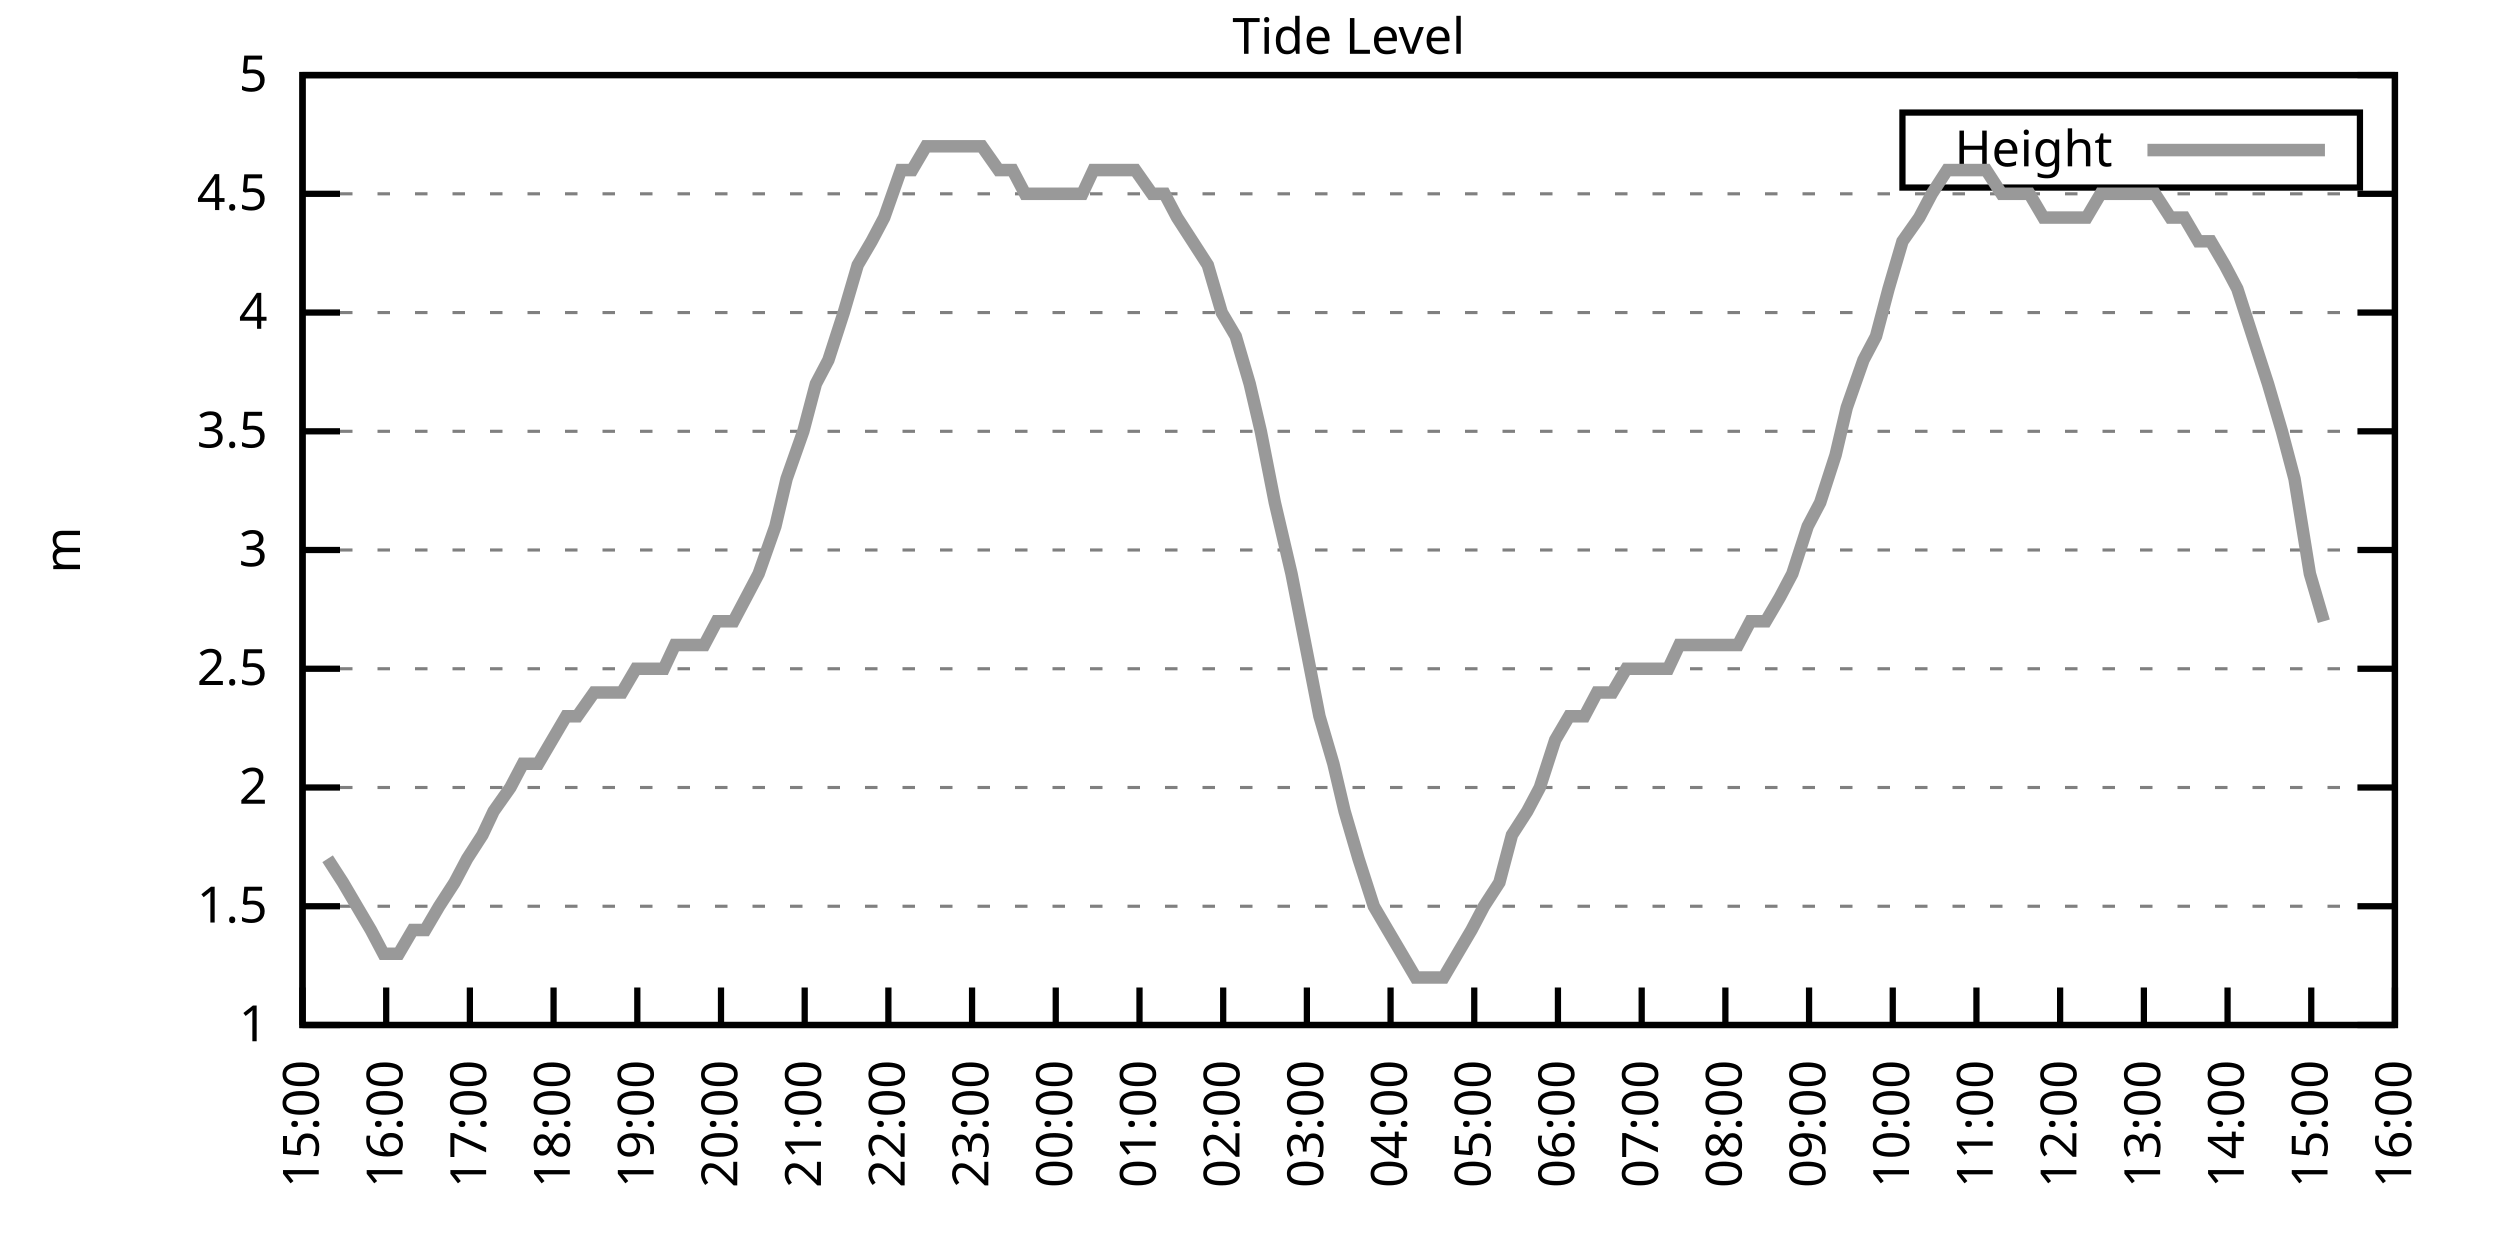
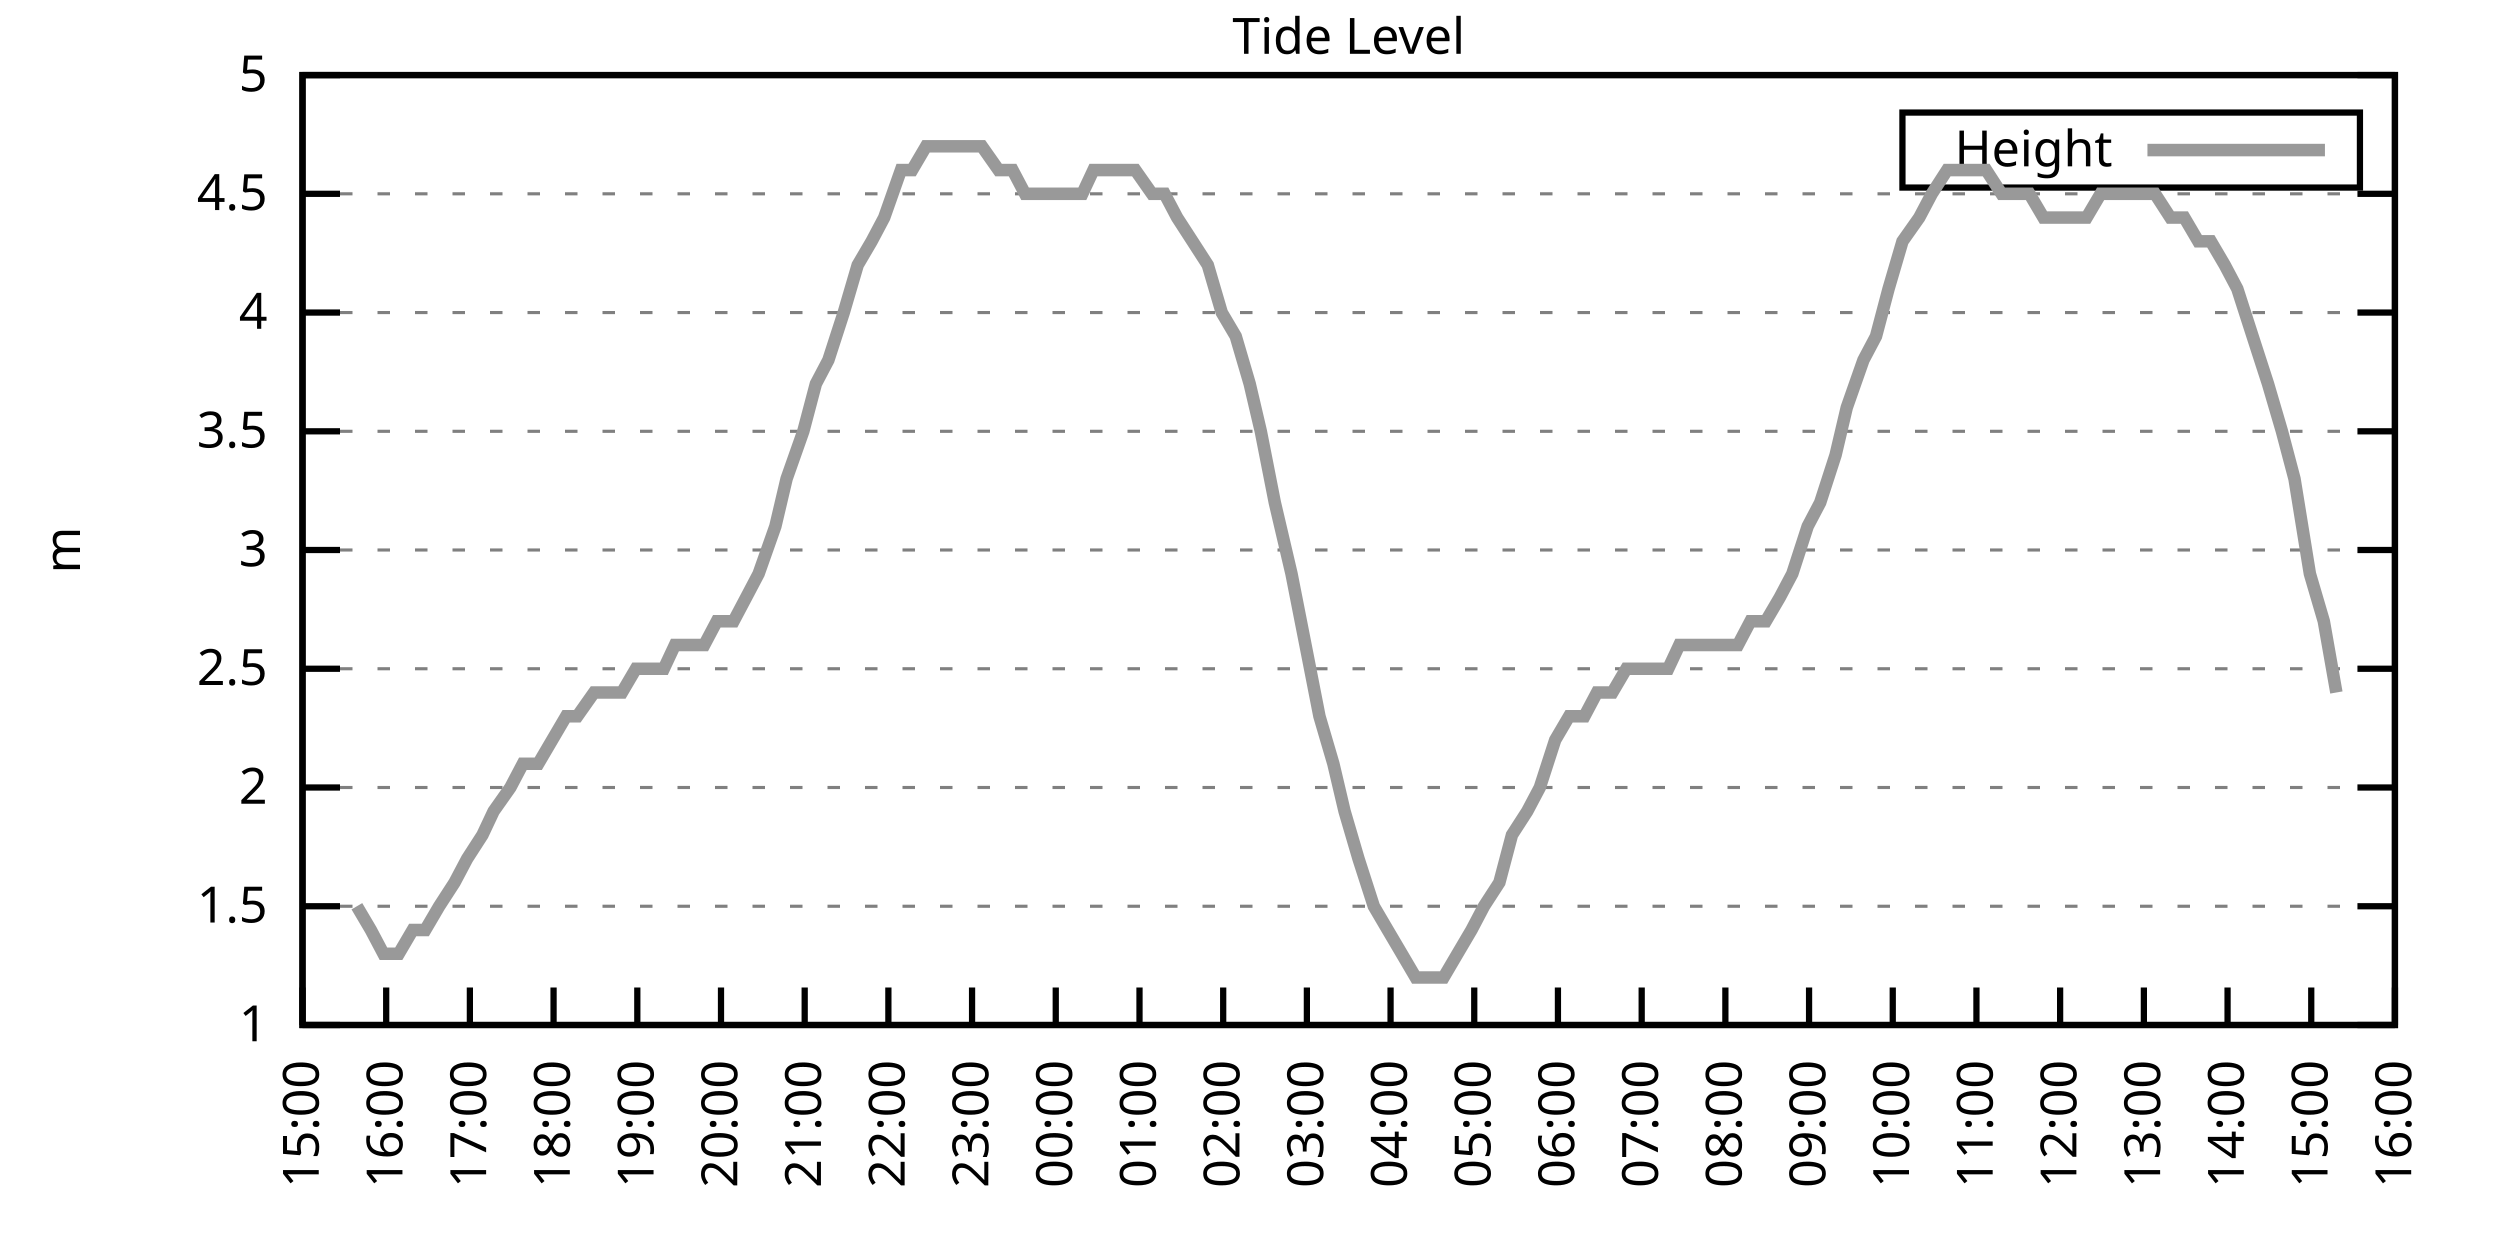
<svg xmlns="http://www.w3.org/2000/svg" xmlns:xlink="http://www.w3.org/1999/xlink" width="400" height="200" viewBox="0 0 400 200">
  <g id="gnuplot_canvas">
    <rect x="0" y="0" width="400" height="200" fill="none" />
    <defs>
      <circle id="gpDot" r="0.5" stroke-width="0.5" stroke="currentColor" />
      <path id="gpPt0" stroke-width="0.333" stroke="currentColor" d="M-1,0 h2 M0,-1 v2" />
      <path id="gpPt1" stroke-width="0.333" stroke="currentColor" d="M-1,-1 L1,1 M1,-1 L-1,1" />
      <path id="gpPt2" stroke-width="0.333" stroke="currentColor" d="M-1,0 L1,0 M0,-1 L0,1 M-1,-1 L1,1 M-1,1 L1,-1" />
      <rect id="gpPt3" stroke-width="0.333" stroke="currentColor" x="-1" y="-1" width="2" height="2" />
      <rect id="gpPt4" stroke-width="0.333" stroke="currentColor" fill="currentColor" x="-1" y="-1" width="2" height="2" />
      <circle id="gpPt5" stroke-width="0.333" stroke="currentColor" cx="0" cy="0" r="1" />
      <use xlink:href="#gpPt5" id="gpPt6" fill="currentColor" stroke="none" />
      <path id="gpPt7" stroke-width="0.333" stroke="currentColor" d="M0,-1.33 L-1.33,0.67 L1.33,0.67 z" />
      <use xlink:href="#gpPt7" id="gpPt8" fill="currentColor" stroke="none" />
      <use xlink:href="#gpPt7" id="gpPt9" stroke="currentColor" transform="rotate(180)" />
      <use xlink:href="#gpPt9" id="gpPt10" fill="currentColor" stroke="none" />
      <use xlink:href="#gpPt3" id="gpPt11" stroke="currentColor" transform="rotate(45)" />
      <use xlink:href="#gpPt11" id="gpPt12" fill="currentColor" stroke="none" />
      <path id="gpPt13" stroke-width="0.333" stroke="currentColor" d="M0,1.330 L1.265,0.411 L0.782,-1.067 L-0.782,-1.076 L-1.265,0.411 z" />
      <use xlink:href="#gpPt13" id="gpPt14" fill="currentColor" stroke="none" />
      <filter id="textbox" filterUnits="objectBoundingBox" x="0" y="0" height="1" width="1">
        <feFlood flood-color="white" flood-opacity="1" result="bgnd" />
        <feComposite in="SourceGraphic" in2="bgnd" operator="atop" />
      </filter>
      <filter id="greybox" filterUnits="objectBoundingBox" x="0" y="0" height="1" width="1">
        <feFlood flood-color="lightgrey" flood-opacity="1" result="grey" />
        <feComposite in="SourceGraphic" in2="grey" operator="atop" />
      </filter>
    </defs>
    <g fill="none" color="white" stroke="currentColor" stroke-width="1.00" stroke-linecap="butt" stroke-linejoin="miter">
</g>
    <g fill="none" color="black" stroke="currentColor" stroke-width="1.00" stroke-linecap="butt" stroke-linejoin="miter">
      <g stroke="none" shape-rendering="crispEdges">
        <polygon fill="rgb(255, 255, 255)" points="48.40,164.00 383.18,164.00 383.18,12.02 48.40,12.02 " />
      </g>
    </g>
    <g fill="none" color="black" stroke="currentColor" stroke-width="1.00" stroke-linecap="butt" stroke-linejoin="miter">
</g>
    <g fill="none" color="black" stroke="black" stroke-width="0.50" stroke-linecap="butt" stroke-linejoin="miter">
</g>
    <g fill="none" color="gray" stroke="currentColor" stroke-width="0.50" stroke-linecap="butt" stroke-linejoin="miter">
      <path stroke="gray" stroke-dasharray="2,4" class="gridline" d="M48.40,164.00 L383.19,164.00  " />
    </g>
    <g fill="none" color="gray" stroke="gray" stroke-width="1.00" stroke-linecap="butt" stroke-linejoin="miter">
</g>
    <g fill="none" color="black" stroke="currentColor" stroke-width="1.00" stroke-linecap="butt" stroke-linejoin="miter">
      <path stroke="black" d="M48.40,164.00 L54.40,164.00 M383.19,164.00 L377.19,164.00  " />
      <g transform="translate(42.80,166.60)" stroke="none" fill="black" font-family="Sans" font-size="8.00" text-anchor="end">
        <text>
          <tspan font-family="Sans"> 1</tspan>
        </text>
      </g>
    </g>
    <g fill="none" color="black" stroke="currentColor" stroke-width="1.00" stroke-linecap="butt" stroke-linejoin="miter">
</g>
    <g fill="none" color="black" stroke="black" stroke-width="0.50" stroke-linecap="butt" stroke-linejoin="miter">
</g>
    <g fill="none" color="gray" stroke="currentColor" stroke-width="0.50" stroke-linecap="butt" stroke-linejoin="miter">
      <path stroke="gray" stroke-dasharray="2,4" class="gridline" d="M48.40,145.00 L383.19,145.00  " />
    </g>
    <g fill="none" color="gray" stroke="gray" stroke-width="1.00" stroke-linecap="butt" stroke-linejoin="miter">
</g>
    <g fill="none" color="black" stroke="currentColor" stroke-width="1.00" stroke-linecap="butt" stroke-linejoin="miter">
      <path stroke="black" d="M48.40,145.00 L54.40,145.00 M383.19,145.00 L377.19,145.00  " />
      <g transform="translate(42.80,147.60)" stroke="none" fill="black" font-family="Sans" font-size="8.00" text-anchor="end">
        <text>
          <tspan font-family="Sans"> 1.5</tspan>
        </text>
      </g>
    </g>
    <g fill="none" color="black" stroke="currentColor" stroke-width="1.00" stroke-linecap="butt" stroke-linejoin="miter">
</g>
    <g fill="none" color="black" stroke="black" stroke-width="0.50" stroke-linecap="butt" stroke-linejoin="miter">
</g>
    <g fill="none" color="gray" stroke="currentColor" stroke-width="0.50" stroke-linecap="butt" stroke-linejoin="miter">
      <path stroke="gray" stroke-dasharray="2,4" class="gridline" d="M48.40,126.00 L383.19,126.00  " />
    </g>
    <g fill="none" color="gray" stroke="gray" stroke-width="1.00" stroke-linecap="butt" stroke-linejoin="miter">
</g>
    <g fill="none" color="black" stroke="currentColor" stroke-width="1.00" stroke-linecap="butt" stroke-linejoin="miter">
      <path stroke="black" d="M48.40,126.00 L54.40,126.00 M383.19,126.00 L377.19,126.00  " />
      <g transform="translate(42.80,128.60)" stroke="none" fill="black" font-family="Sans" font-size="8.00" text-anchor="end">
        <text>
          <tspan font-family="Sans"> 2</tspan>
        </text>
      </g>
    </g>
    <g fill="none" color="black" stroke="currentColor" stroke-width="1.00" stroke-linecap="butt" stroke-linejoin="miter">
</g>
    <g fill="none" color="black" stroke="black" stroke-width="0.50" stroke-linecap="butt" stroke-linejoin="miter">
</g>
    <g fill="none" color="gray" stroke="currentColor" stroke-width="0.50" stroke-linecap="butt" stroke-linejoin="miter">
      <path stroke="gray" stroke-dasharray="2,4" class="gridline" d="M48.40,107.00 L383.19,107.00  " />
    </g>
    <g fill="none" color="gray" stroke="gray" stroke-width="1.00" stroke-linecap="butt" stroke-linejoin="miter">
</g>
    <g fill="none" color="black" stroke="currentColor" stroke-width="1.00" stroke-linecap="butt" stroke-linejoin="miter">
      <path stroke="black" d="M48.40,107.00 L54.40,107.00 M383.19,107.00 L377.19,107.00  " />
      <g transform="translate(42.80,109.60)" stroke="none" fill="black" font-family="Sans" font-size="8.00" text-anchor="end">
        <text>
          <tspan font-family="Sans"> 2.5</tspan>
        </text>
      </g>
    </g>
    <g fill="none" color="black" stroke="currentColor" stroke-width="1.00" stroke-linecap="butt" stroke-linejoin="miter">
</g>
    <g fill="none" color="black" stroke="black" stroke-width="0.50" stroke-linecap="butt" stroke-linejoin="miter">
</g>
    <g fill="none" color="gray" stroke="currentColor" stroke-width="0.50" stroke-linecap="butt" stroke-linejoin="miter">
      <path stroke="gray" stroke-dasharray="2,4" class="gridline" d="M48.40,88.00 L383.19,88.00  " />
    </g>
    <g fill="none" color="gray" stroke="gray" stroke-width="1.00" stroke-linecap="butt" stroke-linejoin="miter">
</g>
    <g fill="none" color="black" stroke="currentColor" stroke-width="1.00" stroke-linecap="butt" stroke-linejoin="miter">
      <path stroke="black" d="M48.40,88.00 L54.40,88.00 M383.19,88.00 L377.19,88.00  " />
      <g transform="translate(42.80,90.60)" stroke="none" fill="black" font-family="Sans" font-size="8.00" text-anchor="end">
        <text>
          <tspan font-family="Sans"> 3</tspan>
        </text>
      </g>
    </g>
    <g fill="none" color="black" stroke="currentColor" stroke-width="1.00" stroke-linecap="butt" stroke-linejoin="miter">
</g>
    <g fill="none" color="black" stroke="black" stroke-width="0.50" stroke-linecap="butt" stroke-linejoin="miter">
</g>
    <g fill="none" color="gray" stroke="currentColor" stroke-width="0.50" stroke-linecap="butt" stroke-linejoin="miter">
      <path stroke="gray" stroke-dasharray="2,4" class="gridline" d="M48.40,69.01 L383.19,69.01  " />
    </g>
    <g fill="none" color="gray" stroke="gray" stroke-width="1.00" stroke-linecap="butt" stroke-linejoin="miter">
</g>
    <g fill="none" color="black" stroke="currentColor" stroke-width="1.00" stroke-linecap="butt" stroke-linejoin="miter">
      <path stroke="black" d="M48.40,69.01 L54.40,69.01 M383.19,69.01 L377.19,69.01  " />
      <g transform="translate(42.80,71.61)" stroke="none" fill="black" font-family="Sans" font-size="8.00" text-anchor="end">
        <text>
          <tspan font-family="Sans"> 3.5</tspan>
        </text>
      </g>
    </g>
    <g fill="none" color="black" stroke="currentColor" stroke-width="1.00" stroke-linecap="butt" stroke-linejoin="miter">
</g>
    <g fill="none" color="black" stroke="black" stroke-width="0.50" stroke-linecap="butt" stroke-linejoin="miter">
</g>
    <g fill="none" color="gray" stroke="currentColor" stroke-width="0.50" stroke-linecap="butt" stroke-linejoin="miter">
      <path stroke="gray" stroke-dasharray="2,4" class="gridline" d="M48.40,50.01 L383.19,50.01  " />
    </g>
    <g fill="none" color="gray" stroke="gray" stroke-width="1.00" stroke-linecap="butt" stroke-linejoin="miter">
</g>
    <g fill="none" color="black" stroke="currentColor" stroke-width="1.00" stroke-linecap="butt" stroke-linejoin="miter">
      <path stroke="black" d="M48.40,50.01 L54.40,50.01 M383.19,50.01 L377.19,50.01  " />
      <g transform="translate(42.80,52.61)" stroke="none" fill="black" font-family="Sans" font-size="8.00" text-anchor="end">
        <text>
          <tspan font-family="Sans"> 4</tspan>
        </text>
      </g>
    </g>
    <g fill="none" color="black" stroke="currentColor" stroke-width="1.00" stroke-linecap="butt" stroke-linejoin="miter">
</g>
    <g fill="none" color="black" stroke="black" stroke-width="0.50" stroke-linecap="butt" stroke-linejoin="miter">
</g>
    <g fill="none" color="gray" stroke="currentColor" stroke-width="0.50" stroke-linecap="butt" stroke-linejoin="miter">
      <path stroke="gray" stroke-dasharray="2,4" class="gridline" d="M48.40,31.01 L383.19,31.01  " />
    </g>
    <g fill="none" color="gray" stroke="gray" stroke-width="1.00" stroke-linecap="butt" stroke-linejoin="miter">
</g>
    <g fill="none" color="black" stroke="currentColor" stroke-width="1.00" stroke-linecap="butt" stroke-linejoin="miter">
      <path stroke="black" d="M48.40,31.01 L54.40,31.01 M383.19,31.01 L377.19,31.01  " />
      <g transform="translate(42.80,33.61)" stroke="none" fill="black" font-family="Sans" font-size="8.00" text-anchor="end">
        <text>
          <tspan font-family="Sans"> 4.5</tspan>
        </text>
      </g>
    </g>
    <g fill="none" color="black" stroke="currentColor" stroke-width="1.00" stroke-linecap="butt" stroke-linejoin="miter">
</g>
    <g fill="none" color="black" stroke="black" stroke-width="0.50" stroke-linecap="butt" stroke-linejoin="miter">
</g>
    <g fill="none" color="gray" stroke="currentColor" stroke-width="0.50" stroke-linecap="butt" stroke-linejoin="miter">
      <path stroke="gray" stroke-dasharray="2,4" class="gridline" d="M48.40,12.01 L383.19,12.01  " />
    </g>
    <g fill="none" color="gray" stroke="gray" stroke-width="1.00" stroke-linecap="butt" stroke-linejoin="miter">
</g>
    <g fill="none" color="black" stroke="currentColor" stroke-width="1.00" stroke-linecap="butt" stroke-linejoin="miter">
      <path stroke="black" d="M48.40,12.01 L54.40,12.01 M383.19,12.01 L377.19,12.01  " />
      <g transform="translate(42.80,14.61)" stroke="none" fill="black" font-family="Sans" font-size="8.00" text-anchor="end">
        <text>
          <tspan font-family="Sans"> 5</tspan>
        </text>
      </g>
    </g>
    <g fill="none" color="black" stroke="currentColor" stroke-width="1.00" stroke-linecap="butt" stroke-linejoin="miter">
      <path stroke="black" d="M48.40,164.00 L48.40,158.00  " />
      <g transform="translate(51.00,169.60) rotate(270.00)" stroke="none" fill="black" font-family="Sans" font-size="8.00" text-anchor="end">
        <text>
          <tspan font-family="Sans">15:00</tspan>
        </text>
      </g>
    </g>
    <g fill="none" color="black" stroke="currentColor" stroke-width="1.00" stroke-linecap="butt" stroke-linejoin="miter">
      <path stroke="black" d="M61.79,164.00 L61.79,158.00  " />
      <g transform="translate(64.39,169.60) rotate(270.00)" stroke="none" fill="black" font-family="Sans" font-size="8.00" text-anchor="end">
        <text>
          <tspan font-family="Sans">16:00</tspan>
        </text>
      </g>
    </g>
    <g fill="none" color="black" stroke="currentColor" stroke-width="1.00" stroke-linecap="butt" stroke-linejoin="miter">
      <path stroke="black" d="M75.18,164.00 L75.18,158.00  " />
      <g transform="translate(77.78,169.60) rotate(270.00)" stroke="none" fill="black" font-family="Sans" font-size="8.00" text-anchor="end">
        <text>
          <tspan font-family="Sans">17:00</tspan>
        </text>
      </g>
    </g>
    <g fill="none" color="black" stroke="currentColor" stroke-width="1.00" stroke-linecap="butt" stroke-linejoin="miter">
      <path stroke="black" d="M88.57,164.00 L88.57,158.00  " />
      <g transform="translate(91.17,169.60) rotate(270.00)" stroke="none" fill="black" font-family="Sans" font-size="8.00" text-anchor="end">
        <text>
          <tspan font-family="Sans">18:00</tspan>
        </text>
      </g>
    </g>
    <g fill="none" color="black" stroke="currentColor" stroke-width="1.00" stroke-linecap="butt" stroke-linejoin="miter">
      <path stroke="black" d="M101.97,164.00 L101.97,158.00  " />
      <g transform="translate(104.57,169.60) rotate(270.00)" stroke="none" fill="black" font-family="Sans" font-size="8.00" text-anchor="end">
        <text>
          <tspan font-family="Sans">19:00</tspan>
        </text>
      </g>
    </g>
    <g fill="none" color="black" stroke="currentColor" stroke-width="1.00" stroke-linecap="butt" stroke-linejoin="miter">
      <path stroke="black" d="M115.36,164.00 L115.36,158.00  " />
      <g transform="translate(117.96,169.60) rotate(270.00)" stroke="none" fill="black" font-family="Sans" font-size="8.00" text-anchor="end">
        <text>
          <tspan font-family="Sans">20:00</tspan>
        </text>
      </g>
    </g>
    <g fill="none" color="black" stroke="currentColor" stroke-width="1.00" stroke-linecap="butt" stroke-linejoin="miter">
      <path stroke="black" d="M128.75,164.00 L128.75,158.00  " />
      <g transform="translate(131.35,169.60) rotate(270.00)" stroke="none" fill="black" font-family="Sans" font-size="8.00" text-anchor="end">
        <text>
          <tspan font-family="Sans">21:00</tspan>
        </text>
      </g>
    </g>
    <g fill="none" color="black" stroke="currentColor" stroke-width="1.00" stroke-linecap="butt" stroke-linejoin="miter">
      <path stroke="black" d="M142.14,164.00 L142.14,158.00  " />
      <g transform="translate(144.74,169.60) rotate(270.00)" stroke="none" fill="black" font-family="Sans" font-size="8.00" text-anchor="end">
        <text>
          <tspan font-family="Sans">22:00</tspan>
        </text>
      </g>
    </g>
    <g fill="none" color="black" stroke="currentColor" stroke-width="1.00" stroke-linecap="butt" stroke-linejoin="miter">
      <path stroke="black" d="M155.53,164.00 L155.53,158.00  " />
      <g transform="translate(158.13,169.60) rotate(270.00)" stroke="none" fill="black" font-family="Sans" font-size="8.00" text-anchor="end">
        <text>
          <tspan font-family="Sans">23:00</tspan>
        </text>
      </g>
    </g>
    <g fill="none" color="black" stroke="currentColor" stroke-width="1.00" stroke-linecap="butt" stroke-linejoin="miter">
      <path stroke="black" d="M168.92,164.00 L168.92,158.00  " />
      <g transform="translate(171.52,169.60) rotate(270.00)" stroke="none" fill="black" font-family="Sans" font-size="8.00" text-anchor="end">
        <text>
          <tspan font-family="Sans">00:00</tspan>
        </text>
      </g>
    </g>
    <g fill="none" color="black" stroke="currentColor" stroke-width="1.00" stroke-linecap="butt" stroke-linejoin="miter">
      <path stroke="black" d="M182.32,164.00 L182.32,158.00  " />
      <g transform="translate(184.92,169.60) rotate(270.00)" stroke="none" fill="black" font-family="Sans" font-size="8.00" text-anchor="end">
        <text>
          <tspan font-family="Sans">01:00</tspan>
        </text>
      </g>
    </g>
    <g fill="none" color="black" stroke="currentColor" stroke-width="1.00" stroke-linecap="butt" stroke-linejoin="miter">
      <path stroke="black" d="M195.71,164.00 L195.71,158.00  " />
      <g transform="translate(198.31,169.60) rotate(270.00)" stroke="none" fill="black" font-family="Sans" font-size="8.00" text-anchor="end">
        <text>
          <tspan font-family="Sans">02:00</tspan>
        </text>
      </g>
    </g>
    <g fill="none" color="black" stroke="currentColor" stroke-width="1.00" stroke-linecap="butt" stroke-linejoin="miter">
      <path stroke="black" d="M209.10,164.00 L209.10,158.00  " />
      <g transform="translate(211.70,169.60) rotate(270.00)" stroke="none" fill="black" font-family="Sans" font-size="8.00" text-anchor="end">
        <text>
          <tspan font-family="Sans">03:00</tspan>
        </text>
      </g>
    </g>
    <g fill="none" color="black" stroke="currentColor" stroke-width="1.00" stroke-linecap="butt" stroke-linejoin="miter">
      <path stroke="black" d="M222.49,164.00 L222.49,158.00  " />
      <g transform="translate(225.09,169.60) rotate(270.00)" stroke="none" fill="black" font-family="Sans" font-size="8.00" text-anchor="end">
        <text>
          <tspan font-family="Sans">04:00</tspan>
        </text>
      </g>
    </g>
    <g fill="none" color="black" stroke="currentColor" stroke-width="1.00" stroke-linecap="butt" stroke-linejoin="miter">
      <path stroke="black" d="M235.88,164.00 L235.88,158.00  " />
      <g transform="translate(238.48,169.60) rotate(270.00)" stroke="none" fill="black" font-family="Sans" font-size="8.00" text-anchor="end">
        <text>
          <tspan font-family="Sans">05:00</tspan>
        </text>
      </g>
    </g>
    <g fill="none" color="black" stroke="currentColor" stroke-width="1.00" stroke-linecap="butt" stroke-linejoin="miter">
      <path stroke="black" d="M249.27,164.00 L249.27,158.00  " />
      <g transform="translate(251.87,169.60) rotate(270.00)" stroke="none" fill="black" font-family="Sans" font-size="8.00" text-anchor="end">
        <text>
          <tspan font-family="Sans">06:00</tspan>
        </text>
      </g>
    </g>
    <g fill="none" color="black" stroke="currentColor" stroke-width="1.00" stroke-linecap="butt" stroke-linejoin="miter">
      <path stroke="black" d="M262.67,164.00 L262.67,158.00  " />
      <g transform="translate(265.27,169.60) rotate(270.00)" stroke="none" fill="black" font-family="Sans" font-size="8.00" text-anchor="end">
        <text>
          <tspan font-family="Sans">07:00</tspan>
        </text>
      </g>
    </g>
    <g fill="none" color="black" stroke="currentColor" stroke-width="1.00" stroke-linecap="butt" stroke-linejoin="miter">
      <path stroke="black" d="M276.06,164.00 L276.06,158.00  " />
      <g transform="translate(278.66,169.60) rotate(270.00)" stroke="none" fill="black" font-family="Sans" font-size="8.00" text-anchor="end">
        <text>
          <tspan font-family="Sans">08:00</tspan>
        </text>
      </g>
    </g>
    <g fill="none" color="black" stroke="currentColor" stroke-width="1.00" stroke-linecap="butt" stroke-linejoin="miter">
      <path stroke="black" d="M289.45,164.00 L289.45,158.00  " />
      <g transform="translate(292.05,169.60) rotate(270.00)" stroke="none" fill="black" font-family="Sans" font-size="8.00" text-anchor="end">
        <text>
          <tspan font-family="Sans">09:00</tspan>
        </text>
      </g>
    </g>
    <g fill="none" color="black" stroke="currentColor" stroke-width="1.00" stroke-linecap="butt" stroke-linejoin="miter">
      <path stroke="black" d="M302.84,164.00 L302.84,158.00  " />
      <g transform="translate(305.44,169.60) rotate(270.00)" stroke="none" fill="black" font-family="Sans" font-size="8.00" text-anchor="end">
        <text>
          <tspan font-family="Sans">10:00</tspan>
        </text>
      </g>
    </g>
    <g fill="none" color="black" stroke="currentColor" stroke-width="1.00" stroke-linecap="butt" stroke-linejoin="miter">
      <path stroke="black" d="M316.23,164.00 L316.23,158.00  " />
      <g transform="translate(318.83,169.60) rotate(270.00)" stroke="none" fill="black" font-family="Sans" font-size="8.00" text-anchor="end">
        <text>
          <tspan font-family="Sans">11:00</tspan>
        </text>
      </g>
    </g>
    <g fill="none" color="black" stroke="currentColor" stroke-width="1.00" stroke-linecap="butt" stroke-linejoin="miter">
      <path stroke="black" d="M329.62,164.00 L329.62,158.00  " />
      <g transform="translate(332.22,169.60) rotate(270.00)" stroke="none" fill="black" font-family="Sans" font-size="8.00" text-anchor="end">
        <text>
          <tspan font-family="Sans">12:00</tspan>
        </text>
      </g>
    </g>
    <g fill="none" color="black" stroke="currentColor" stroke-width="1.00" stroke-linecap="butt" stroke-linejoin="miter">
      <path stroke="black" d="M343.02,164.00 L343.02,158.00  " />
      <g transform="translate(345.62,169.60) rotate(270.00)" stroke="none" fill="black" font-family="Sans" font-size="8.00" text-anchor="end">
        <text>
          <tspan font-family="Sans">13:00</tspan>
        </text>
      </g>
    </g>
    <g fill="none" color="black" stroke="currentColor" stroke-width="1.00" stroke-linecap="butt" stroke-linejoin="miter">
      <path stroke="black" d="M356.41,164.00 L356.41,158.00  " />
      <g transform="translate(359.01,169.60) rotate(270.00)" stroke="none" fill="black" font-family="Sans" font-size="8.00" text-anchor="end">
        <text>
          <tspan font-family="Sans">14:00</tspan>
        </text>
      </g>
    </g>
    <g fill="none" color="black" stroke="currentColor" stroke-width="1.00" stroke-linecap="butt" stroke-linejoin="miter">
      <path stroke="black" d="M369.80,164.00 L369.80,158.00  " />
      <g transform="translate(372.40,169.60) rotate(270.00)" stroke="none" fill="black" font-family="Sans" font-size="8.00" text-anchor="end">
        <text>
          <tspan font-family="Sans">15:00</tspan>
        </text>
      </g>
    </g>
    <g fill="none" color="black" stroke="currentColor" stroke-width="1.00" stroke-linecap="butt" stroke-linejoin="miter">
      <path stroke="black" d="M383.19,164.00 L383.19,158.00  " />
      <g transform="translate(385.79,169.60) rotate(270.00)" stroke="none" fill="black" font-family="Sans" font-size="8.00" text-anchor="end">
        <text>
          <tspan font-family="Sans">16:00</tspan>
        </text>
      </g>
    </g>
    <g fill="none" color="black" stroke="currentColor" stroke-width="1.00" stroke-linecap="butt" stroke-linejoin="miter">
</g>
    <g fill="none" color="black" stroke="currentColor" stroke-width="1.00" stroke-linecap="butt" stroke-linejoin="miter">
      <path stroke="black" d="M48.40,12.01 L48.40,164.00 L383.19,164.00 L383.19,12.01 L48.40,12.01 Z  " />
    </g>
    <g fill="none" color="black" stroke="currentColor" stroke-width="1.00" stroke-linecap="butt" stroke-linejoin="miter">
</g>
    <g fill="none" color="black" stroke="currentColor" stroke-width="1.00" stroke-linecap="butt" stroke-linejoin="miter">
      <path stroke="black" d="M304.39,30.01 L304.39,18.01 L377.59,18.01 L377.59,30.01 L304.39,30.01 Z  " />
    </g>
    <g id="Tide_level_plot_1">
      <g fill="none" color="white" stroke="black" stroke-width="2.00" stroke-linecap="butt" stroke-linejoin="miter">
</g>
      <g fill="none" color="black" stroke="currentColor" stroke-width="2.00" stroke-linecap="butt" stroke-linejoin="miter">
        <g transform="translate(337.99,26.61)" stroke="none" fill="black" font-family="Sans" font-size="8.00" text-anchor="end">
          <text>
            <tspan font-family="Sans">Height</tspan>
          </text>
        </g>
      </g>
      <g fill="none" color="black" stroke="currentColor" stroke-width="2.00" stroke-linecap="butt" stroke-linejoin="miter">
-         <path stroke="rgb(153, 153, 153)" d="M343.59,24.01 L371.99,24.01 M52.42,137.40 L54.87,141.20 L57.10,145.00 L59.34,148.80 L61.35,152.60 L63.80,152.60   L66.03,148.80 L68.04,148.80 L70.27,145.00 L72.73,141.20 L74.74,137.40 L77.19,133.60 L78.98,129.80 L81.66,126.00   L83.66,122.20 L86.12,122.20 L88.35,118.40 L90.58,114.60 L92.37,114.60 L95.05,110.80 L97.06,110.80 L99.51,110.80   L101.74,107.00 L103.98,107.00 L106.21,107.00 L107.99,103.20 L110.67,103.20 L112.68,103.20 L114.69,99.40 L117.37,99.40   L119.38,95.60 L121.38,91.80 L124.06,84.21 L125.85,76.61 L128.53,69.01 L130.54,61.41 L132.54,57.61 L135.00,50.01   L137.23,42.41 L139.46,38.61 L141.47,34.81 L144.15,27.21 L145.94,27.21 L148.17,23.41 L150.62,23.41 L153.08,23.41   L154.86,23.41 L157.10,23.41 L159.77,27.21 L162.01,27.21 L164.01,31.01 L166.02,31.01 L168.70,31.01 L170.71,31.01   L173.17,31.01 L174.95,27.21 L177.18,27.21 L179.41,27.21 L181.65,27.21 L184.32,31.01 L186.33,31.01 L188.34,34.81   L190.80,38.61 L193.25,42.41 L195.48,50.01 L197.72,53.81 L199.95,61.41 L201.73,69.01 L203.97,80.41 L206.64,91.80   L208.88,103.20 L211.11,114.60 L213.34,122.20 L215.13,129.80 L217.36,137.40 L219.81,145.00 L222.04,148.80 L224.28,152.60   L226.51,156.40 L228.74,156.40 L230.97,156.40 L233.20,152.60 L235.44,148.80 L237.44,145.00 L239.90,141.20 L241.91,133.60   L244.36,129.80 L246.37,126.00 L248.83,118.40 L251.06,114.60 L253.51,114.60 L255.52,110.80 L257.98,110.80 L260.21,107.00   L262.00,107.00 L264.67,107.00 L266.91,107.00 L268.69,103.20 L271.37,103.20 L273.38,103.20 L275.83,103.20 L278.07,103.20   L280.07,99.40 L282.53,99.40 L284.76,95.60 L286.77,91.80 L289.23,84.21 L291.23,80.41 L293.69,72.81 L295.48,65.21   L298.15,57.61 L300.16,53.81 L302.17,46.21 L304.40,38.61 L307.08,34.81 L309.09,31.01 L311.54,27.21 L313.78,27.21   L315.56,27.21 L317.79,27.21 L320.25,31.01 L322.70,31.01 L324.71,31.01 L326.95,34.81 L333.86,34.81 L336.10,31.01   L338.33,31.01 L340.56,31.01 L342.57,31.01 L344.80,31.01 L347.26,34.81 L349.49,34.81 L351.72,38.61 L353.73,38.61   L355.96,42.41 L357.97,46.21 L360.42,53.81 L362.88,61.41 L365.11,69.01 L367.12,76.61 L369.58,91.80 L371.81,99.40    " />
+         <path stroke="rgb(153, 153, 153)" d="M343.59,24.01 L371.99,24.01 M57.10,145.00 L59.34,148.80 L61.35,152.60 L63.80,152.60 L66.03,148.80 L68.04,148.80   L70.27,145.00 L72.73,141.20 L74.74,137.40 L77.19,133.60 L78.98,129.80 L81.66,126.00 L83.66,122.20 L86.12,122.20   L88.35,118.40 L90.58,114.60 L92.37,114.60 L95.05,110.80 L97.06,110.80 L99.51,110.80 L101.74,107.00 L103.98,107.00   L106.21,107.00 L107.99,103.20 L110.67,103.20 L112.68,103.20 L114.69,99.40 L117.37,99.40 L119.38,95.60 L121.38,91.80   L124.06,84.21 L125.85,76.61 L128.53,69.01 L130.54,61.41 L132.54,57.61 L135.00,50.01 L137.23,42.41 L139.46,38.61   L141.47,34.81 L144.15,27.21 L145.94,27.21 L148.17,23.41 L150.62,23.41 L153.08,23.41 L154.86,23.41 L157.10,23.41   L159.77,27.21 L162.01,27.21 L164.01,31.01 L166.02,31.01 L168.70,31.01 L170.71,31.01 L173.17,31.01 L174.95,27.21   L177.18,27.21 L179.41,27.21 L181.65,27.21 L184.32,31.01 L186.33,31.01 L188.34,34.81 L190.80,38.61 L193.25,42.41   L195.48,50.01 L197.72,53.81 L199.95,61.41 L201.73,69.01 L203.97,80.41 L206.64,91.80 L208.88,103.20 L211.11,114.60   L213.34,122.20 L215.13,129.80 L217.36,137.40 L219.81,145.00 L222.04,148.80 L224.28,152.60 L226.51,156.40 L228.74,156.40   L230.97,156.40 L233.20,152.60 L235.44,148.80 L237.44,145.00 L239.90,141.20 L241.91,133.60 L244.36,129.80 L246.37,126.00   L248.83,118.40 L251.06,114.60 L253.51,114.60 L255.52,110.80 L257.98,110.80 L260.21,107.00 L262.00,107.00 L264.67,107.00   L266.91,107.00 L268.69,103.20 L271.37,103.20 L273.38,103.20 L275.83,103.20 L278.07,103.20 L280.07,99.40 L282.53,99.40   L284.76,95.60 L286.77,91.80 L289.23,84.21 L291.23,80.41 L293.69,72.81 L295.48,65.21 L298.15,57.61 L300.16,53.81   L302.17,46.21 L304.40,38.61 L307.08,34.81 L309.09,31.01 L311.54,27.21 L313.78,27.21 L315.56,27.21 L317.79,27.21   L320.25,31.01 L322.70,31.01 L324.71,31.01 L326.95,34.81 L333.86,34.81 L336.10,31.01 L338.33,31.01 L340.56,31.01   L342.57,31.01 L344.80,31.01 L347.26,34.81 L349.49,34.81 L351.72,38.61 L353.73,38.61 L355.96,42.41 L357.97,46.21   L360.42,53.81 L362.88,61.41 L365.11,69.01 L367.12,76.61 L369.58,91.80 L371.81,99.40 L373.82,110.80  " />
      </g>
    </g>
    <g fill="none" color="black" stroke="currentColor" stroke-width="2.00" stroke-linecap="butt" stroke-linejoin="miter">
</g>
    <g fill="none" color="black" stroke="black" stroke-width="1.00" stroke-linecap="butt" stroke-linejoin="miter">
</g>
    <g fill="none" color="black" stroke="currentColor" stroke-width="1.00" stroke-linecap="butt" stroke-linejoin="miter">
      <path stroke="black" d="M48.40,12.01 L48.40,164.00 L383.19,164.00 L383.19,12.01 L48.40,12.01 Z  " />
      <g transform="translate(12.80,88.01) rotate(270.00)" stroke="none" fill="black" font-family="Sans" font-size="8.00" text-anchor="middle">
        <text>
          <tspan font-family="Sans">m</tspan>
        </text>
      </g>
    </g>
    <g fill="none" color="black" stroke="currentColor" stroke-width="1.00" stroke-linecap="butt" stroke-linejoin="miter">
</g>
    <g fill="none" color="black" stroke="currentColor" stroke-width="1.00" stroke-linecap="butt" stroke-linejoin="miter">
      <g transform="translate(215.79,8.61)" stroke="none" fill="black" font-family="Sans" font-size="8.00" text-anchor="middle">
        <text>
          <tspan font-family="Sans">Tide Level</tspan>
        </text>
      </g>
    </g>
    <g fill="none" color="black" stroke="currentColor" stroke-width="1.00" stroke-linecap="butt" stroke-linejoin="miter">
</g>
  </g>
</svg>
